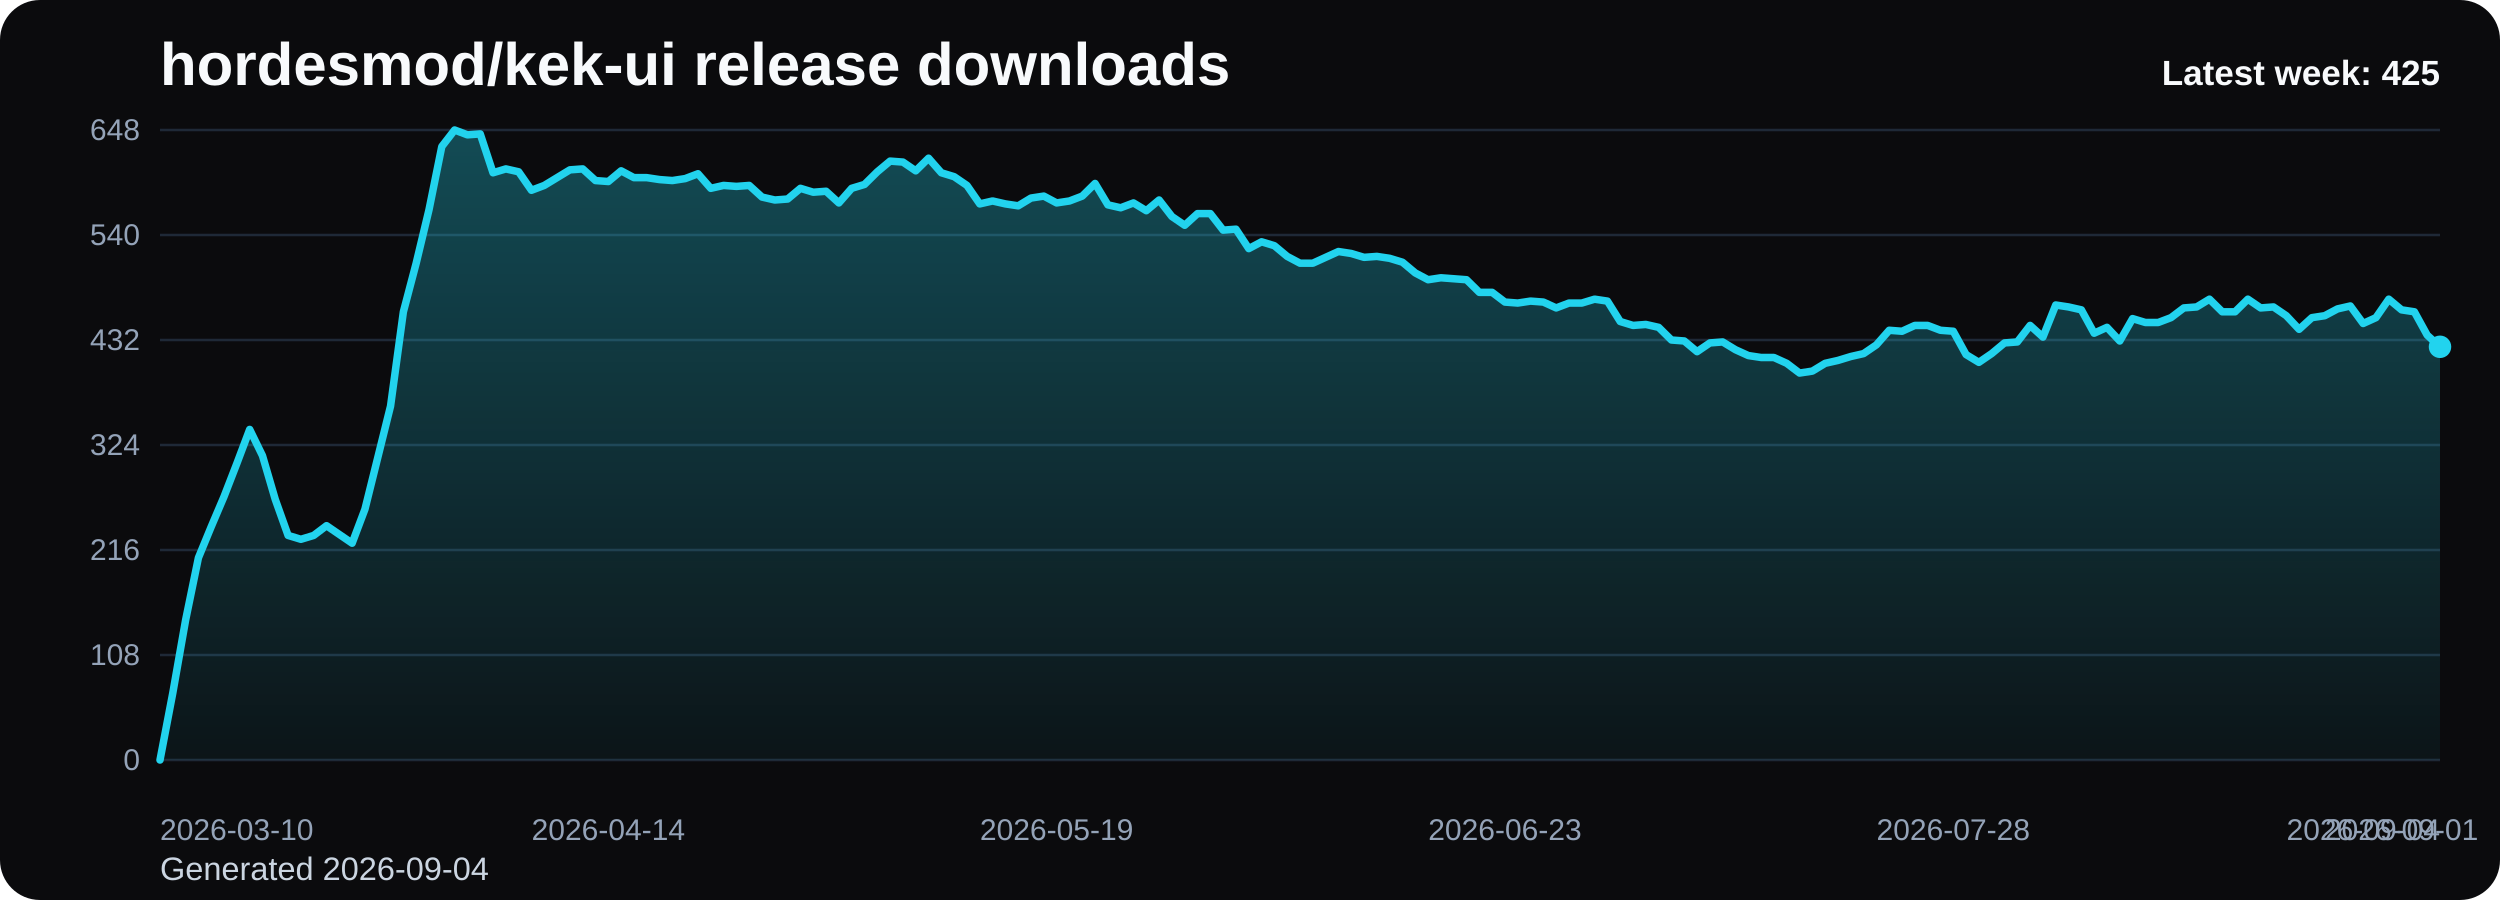
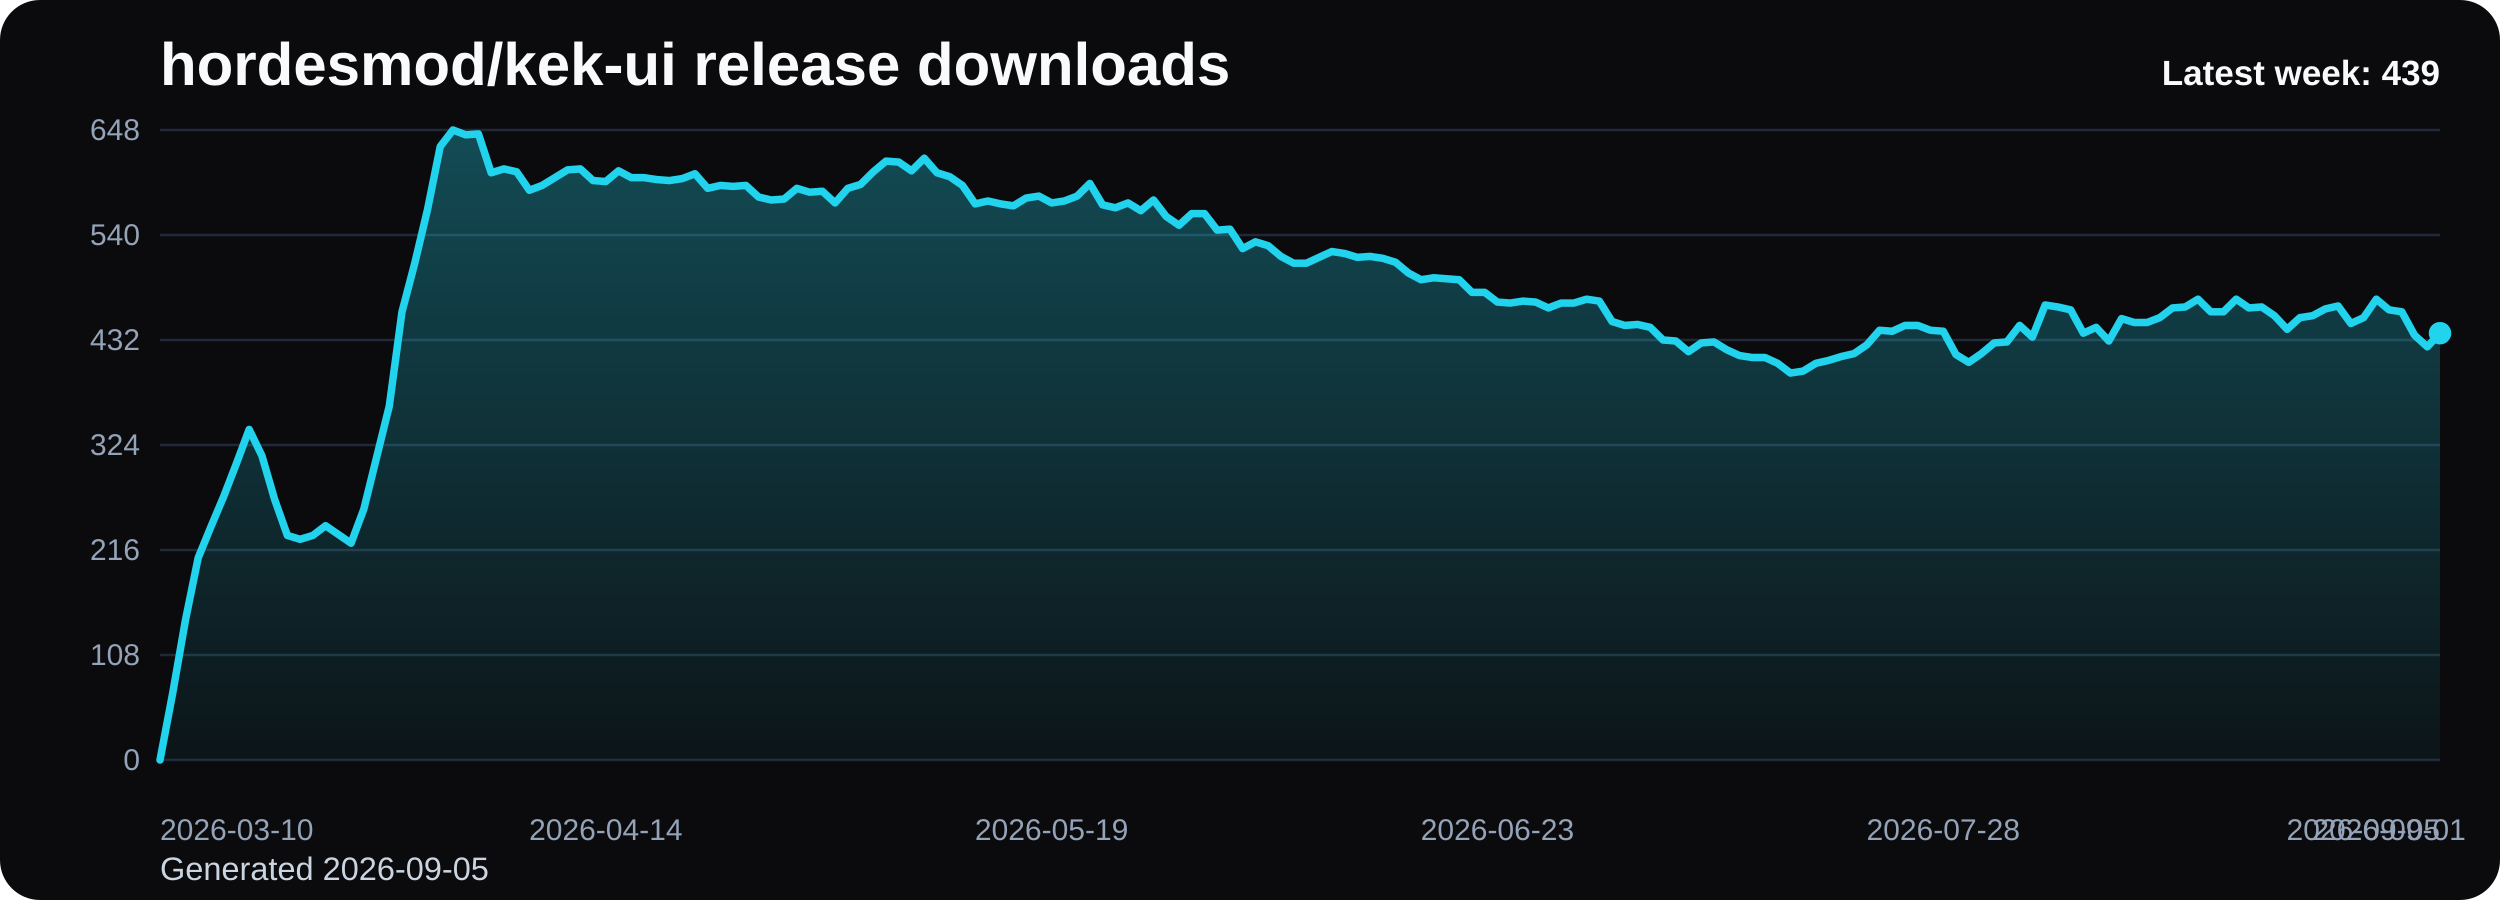
<svg xmlns="http://www.w3.org/2000/svg" viewBox="0 0 1000 360" role="img" aria-label="hordesmod/kek-ui release downloads chart">
  <defs>
    <linearGradient id="fill-weekly-black" x1="0" y1="0" x2="0" y2="1">
      <stop offset="0%" stop-color="#22d3ee" stop-opacity="0.32" />
      <stop offset="100%" stop-color="#22d3ee" stop-opacity="0.05" />
    </linearGradient>
    <style>
      .bg { fill: #0b0b0d; }
      .title { font: 700 24px Arial, sans-serif; fill: #f8fafc; }
      .sub { font: 400 13px Arial, sans-serif; fill: #cbd5e1; }
      .grid { stroke: #1f2937; stroke-width: 1; }
      .axis { font: 400 12px Arial, sans-serif; fill: #94a3b8; }
      .line { fill: none; stroke: #22d3ee; stroke-width: 3; stroke-linecap: round; stroke-linejoin: round; }
      .dot { fill: #22d3ee; }
      .value { font: 600 11px Arial, sans-serif; fill: #cbd5e1; }
      .latest { font: 700 14px Arial, sans-serif; fill: #f8fafc; }
    </style>
  </defs>
  <rect class="bg" x="0" y="0" width="1000" height="360" rx="16" />
  <text class="title" x="64" y="34">hordesmod/kek-ui release downloads</text>
-   <text class="sub" x="64" y="352">Generated 2026-09-04</text>
+   <text class="sub" x="64" y="352">Generated 2026-09-05</text>
  <line x1="64" y1="52.00" x2="976" y2="52.00" class="grid" />
  <text x="56" y="56.00" text-anchor="end" class="axis">648</text>
  <line x1="64" y1="94.00" x2="976" y2="94.00" class="grid" />
  <text x="56" y="98.00" text-anchor="end" class="axis">540</text>
  <line x1="64" y1="136.00" x2="976" y2="136.00" class="grid" />
  <text x="56" y="140.00" text-anchor="end" class="axis">432</text>
  <line x1="64" y1="178.00" x2="976" y2="178.00" class="grid" />
  <text x="56" y="182.00" text-anchor="end" class="axis">324</text>
  <line x1="64" y1="220.00" x2="976" y2="220.00" class="grid" />
  <text x="56" y="224.00" text-anchor="end" class="axis">216</text>
  <line x1="64" y1="262.00" x2="976" y2="262.00" class="grid" />
  <text x="56" y="266.00" text-anchor="end" class="axis">108</text>
  <line x1="64" y1="304.00" x2="976" y2="304.00" class="grid" />
  <text x="56" y="308.00" text-anchor="end" class="axis">0</text>
-   <path d="M 64.00 304 L 64.00 304.00 L 69.12 277.17 L 74.25 248.00 L 79.37 223.11 L 84.49 210.67 L 89.62 198.61 L 94.74 185.39 L 99.87 171.78 L 104.99 182.28 L 110.11 199.78 L 115.24 214.17 L 120.36 215.72 L 125.48 214.17 L 130.61 210.28 L 135.73 213.78 L 140.85 217.28 L 145.98 203.67 L 151.10 183.06 L 156.22 162.44 L 161.35 124.72 L 166.47 105.28 L 171.60 83.89 L 176.72 58.61 L 181.84 52.00 L 186.97 53.94 L 192.09 53.56 L 197.21 69.11 L 202.34 67.56 L 207.46 68.72 L 212.58 76.11 L 217.71 74.17 L 222.83 71.06 L 227.96 67.94 L 233.08 67.56 L 238.20 72.22 L 243.33 72.61 L 248.45 68.33 L 253.57 71.06 L 258.70 71.06 L 263.82 71.83 L 268.94 72.22 L 274.07 71.44 L 279.19 69.50 L 284.31 75.33 L 289.44 74.17 L 294.56 74.56 L 299.69 74.17 L 304.81 78.83 L 309.93 80.00 L 315.06 79.61 L 320.18 75.33 L 325.30 76.89 L 330.43 76.50 L 335.55 81.17 L 340.67 75.33 L 345.80 73.78 L 350.92 68.72 L 356.04 64.44 L 361.17 64.83 L 366.29 68.33 L 371.42 63.28 L 376.54 69.11 L 381.66 70.67 L 386.79 74.17 L 391.91 81.56 L 397.03 80.39 L 402.16 81.56 L 407.28 82.33 L 412.40 79.22 L 417.53 78.44 L 422.65 81.17 L 427.78 80.39 L 432.90 78.44 L 438.02 73.39 L 443.15 81.94 L 448.27 83.11 L 453.39 81.17 L 458.52 84.28 L 463.64 80.00 L 468.76 86.61 L 473.89 90.11 L 479.01 85.44 L 484.13 85.44 L 489.26 92.06 L 494.38 91.67 L 499.51 99.44 L 504.63 96.72 L 509.75 98.28 L 514.88 102.56 L 520.00 105.28 L 525.12 105.28 L 530.25 102.94 L 535.37 100.61 L 540.49 101.39 L 545.62 102.94 L 550.74 102.56 L 555.87 103.33 L 560.99 104.89 L 566.11 109.17 L 571.24 111.89 L 576.36 111.11 L 581.48 111.50 L 586.61 111.89 L 591.73 116.94 L 596.85 116.94 L 601.98 120.83 L 607.10 121.22 L 612.22 120.44 L 617.35 120.83 L 622.47 123.17 L 627.60 121.22 L 632.72 121.22 L 637.84 119.67 L 642.97 120.44 L 648.09 128.61 L 653.21 130.17 L 658.34 129.78 L 663.46 130.94 L 668.58 136.00 L 673.71 136.39 L 678.83 140.67 L 683.96 137.17 L 689.08 136.78 L 694.20 139.89 L 699.33 142.22 L 704.45 143.00 L 709.57 143.00 L 714.70 145.33 L 719.82 149.22 L 724.94 148.44 L 730.07 145.33 L 735.19 144.17 L 740.31 142.61 L 745.44 141.44 L 750.56 137.94 L 755.69 132.11 L 760.81 132.50 L 765.93 130.17 L 771.06 130.17 L 776.18 132.11 L 781.30 132.50 L 786.43 141.83 L 791.55 144.94 L 796.67 141.44 L 801.80 137.17 L 806.92 136.78 L 812.04 130.17 L 817.17 134.83 L 822.29 122.00 L 827.42 122.78 L 832.54 123.94 L 837.66 133.28 L 842.79 130.94 L 847.91 136.39 L 853.03 127.44 L 858.16 129.00 L 863.28 129.00 L 868.40 127.06 L 873.53 123.17 L 878.65 122.78 L 883.78 119.67 L 888.90 124.72 L 894.02 124.72 L 899.15 119.67 L 904.27 123.17 L 909.39 122.78 L 914.52 126.28 L 919.64 131.72 L 924.76 127.06 L 929.89 126.28 L 935.01 123.56 L 940.13 122.39 L 945.26 129.39 L 950.38 127.06 L 955.51 119.67 L 960.63 123.94 L 965.75 124.72 L 970.88 134.06 L 976.00 138.72 L 976.00 304 Z" fill="url(#fill-weekly-black)" />
-   <polyline class="line" points="64.00,304.00 69.12,277.17 74.25,248.00 79.37,223.11 84.49,210.67 89.62,198.61 94.74,185.39 99.87,171.78 104.99,182.28 110.11,199.78 115.24,214.17 120.36,215.72 125.48,214.17 130.61,210.28 135.73,213.78 140.85,217.28 145.98,203.67 151.10,183.06 156.22,162.44 161.35,124.72 166.47,105.28 171.60,83.89 176.72,58.61 181.84,52.00 186.97,53.94 192.09,53.56 197.21,69.11 202.34,67.56 207.46,68.72 212.58,76.11 217.71,74.17 222.83,71.06 227.96,67.94 233.08,67.56 238.20,72.22 243.33,72.61 248.45,68.33 253.57,71.06 258.70,71.06 263.82,71.83 268.94,72.22 274.07,71.44 279.19,69.50 284.31,75.33 289.44,74.17 294.56,74.56 299.69,74.17 304.81,78.83 309.93,80.00 315.06,79.61 320.18,75.33 325.30,76.89 330.43,76.50 335.55,81.17 340.67,75.33 345.80,73.78 350.92,68.72 356.04,64.44 361.17,64.83 366.29,68.33 371.42,63.28 376.54,69.11 381.66,70.67 386.79,74.17 391.91,81.56 397.03,80.39 402.16,81.56 407.28,82.33 412.40,79.22 417.53,78.44 422.65,81.17 427.78,80.39 432.90,78.44 438.02,73.39 443.15,81.94 448.27,83.11 453.39,81.17 458.52,84.28 463.64,80.00 468.76,86.61 473.89,90.11 479.01,85.44 484.13,85.44 489.26,92.06 494.38,91.67 499.51,99.44 504.63,96.72 509.75,98.28 514.88,102.56 520.00,105.28 525.12,105.28 530.25,102.94 535.37,100.61 540.49,101.39 545.62,102.94 550.74,102.56 555.87,103.33 560.99,104.89 566.11,109.17 571.24,111.89 576.36,111.11 581.48,111.50 586.61,111.89 591.73,116.94 596.85,116.94 601.98,120.83 607.10,121.22 612.22,120.44 617.35,120.83 622.47,123.17 627.60,121.22 632.72,121.22 637.84,119.67 642.97,120.44 648.09,128.61 653.21,130.17 658.34,129.78 663.46,130.94 668.58,136.00 673.71,136.39 678.83,140.67 683.96,137.17 689.08,136.78 694.20,139.89 699.33,142.22 704.45,143.00 709.57,143.00 714.70,145.33 719.82,149.22 724.94,148.44 730.07,145.33 735.19,144.17 740.31,142.61 745.44,141.44 750.56,137.94 755.69,132.11 760.81,132.50 765.93,130.17 771.06,130.17 776.18,132.11 781.30,132.50 786.43,141.83 791.55,144.94 796.67,141.44 801.80,137.17 806.92,136.78 812.04,130.17 817.17,134.83 822.29,122.00 827.42,122.78 832.54,123.94 837.66,133.28 842.79,130.94 847.91,136.39 853.03,127.44 858.16,129.00 863.28,129.00 868.40,127.06 873.53,123.17 878.65,122.78 883.78,119.67 888.90,124.72 894.02,124.72 899.15,119.67 904.27,123.17 909.39,122.78 914.52,126.28 919.64,131.72 924.76,127.06 929.89,126.28 935.01,123.56 940.13,122.39 945.26,129.39 950.38,127.06 955.51,119.67 960.63,123.94 965.75,124.72 970.88,134.06 976.00,138.72" />
-   <circle class="dot" cx="976.00" cy="138.72" r="4.5" />
+   <path d="M 64.00 304 L 64.00 304.00 L 69.09 277.17 L 74.19 248.00 L 79.28 223.11 L 84.38 210.67 L 89.47 198.61 L 94.57 185.39 L 99.66 171.78 L 104.76 182.28 L 109.85 199.78 L 114.95 214.17 L 120.04 215.72 L 125.14 214.17 L 130.23 210.28 L 135.33 213.78 L 140.42 217.28 L 145.52 203.67 L 150.61 183.06 L 155.71 162.44 L 160.80 124.72 L 165.90 105.28 L 170.99 83.89 L 176.09 58.61 L 181.18 52.00 L 186.28 53.94 L 191.37 53.56 L 196.47 69.11 L 201.56 67.56 L 206.66 68.72 L 211.75 76.11 L 216.85 74.17 L 221.94 71.06 L 227.04 67.94 L 232.13 67.56 L 237.23 72.22 L 242.32 72.61 L 247.42 68.33 L 252.51 71.06 L 257.61 71.06 L 262.70 71.83 L 267.80 72.22 L 272.89 71.44 L 277.99 69.50 L 283.08 75.33 L 288.18 74.17 L 293.27 74.56 L 298.37 74.17 L 303.46 78.83 L 308.56 80.00 L 313.65 79.61 L 318.75 75.33 L 323.84 76.89 L 328.94 76.50 L 334.03 81.17 L 339.13 75.33 L 344.22 73.78 L 349.32 68.72 L 354.41 64.44 L 359.51 64.83 L 364.60 68.33 L 369.70 63.28 L 374.79 69.11 L 379.89 70.67 L 384.98 74.17 L 390.08 81.56 L 395.17 80.39 L 400.27 81.56 L 405.36 82.33 L 410.46 79.22 L 415.55 78.44 L 420.65 81.17 L 425.74 80.39 L 430.84 78.44 L 435.93 73.39 L 441.03 81.94 L 446.12 83.11 L 451.22 81.17 L 456.31 84.28 L 461.41 80.00 L 466.50 86.61 L 471.60 90.11 L 476.69 85.44 L 481.79 85.44 L 486.88 92.06 L 491.98 91.67 L 497.07 99.44 L 502.17 96.72 L 507.26 98.28 L 512.36 102.56 L 517.45 105.28 L 522.55 105.28 L 527.64 102.94 L 532.74 100.61 L 537.83 101.39 L 542.93 102.94 L 548.02 102.56 L 553.12 103.33 L 558.21 104.89 L 563.31 109.17 L 568.40 111.89 L 573.50 111.11 L 578.59 111.50 L 583.69 111.89 L 588.78 116.94 L 593.88 116.94 L 598.97 120.83 L 604.07 121.22 L 609.16 120.44 L 614.26 120.83 L 619.35 123.17 L 624.45 121.22 L 629.54 121.22 L 634.64 119.67 L 639.73 120.44 L 644.83 128.61 L 649.92 130.17 L 655.02 129.78 L 660.11 130.94 L 665.21 136.00 L 670.30 136.39 L 675.40 140.67 L 680.49 137.17 L 685.59 136.78 L 690.68 139.89 L 695.78 142.22 L 700.87 143.00 L 705.97 143.00 L 711.06 145.33 L 716.16 149.22 L 721.25 148.44 L 726.35 145.33 L 731.44 144.17 L 736.54 142.61 L 741.63 141.44 L 746.73 137.94 L 751.82 132.11 L 756.92 132.50 L 762.01 130.17 L 767.11 130.17 L 772.20 132.11 L 777.30 132.50 L 782.39 141.83 L 787.49 144.94 L 792.58 141.44 L 797.68 137.17 L 802.77 136.78 L 807.87 130.17 L 812.96 134.83 L 818.06 122.00 L 823.15 122.78 L 828.25 123.94 L 833.34 133.28 L 838.44 130.94 L 843.53 136.39 L 848.63 127.44 L 853.72 129.00 L 858.82 129.00 L 863.91 127.06 L 869.01 123.17 L 874.10 122.78 L 879.20 119.67 L 884.29 124.72 L 889.39 124.72 L 894.48 119.67 L 899.58 123.17 L 904.67 122.78 L 909.77 126.28 L 914.86 131.72 L 919.96 127.06 L 925.05 126.28 L 930.15 123.56 L 935.24 122.39 L 940.34 129.39 L 945.43 127.06 L 950.53 119.67 L 955.62 123.94 L 960.72 124.72 L 965.81 134.06 L 970.91 138.72 L 976.00 133.28 L 976.00 304 Z" fill="url(#fill-weekly-black)" />
+   <polyline class="line" points="64.00,304.00 69.09,277.17 74.19,248.00 79.28,223.11 84.38,210.67 89.47,198.61 94.57,185.39 99.66,171.78 104.76,182.28 109.85,199.78 114.95,214.17 120.04,215.72 125.14,214.17 130.23,210.28 135.33,213.78 140.42,217.28 145.52,203.67 150.61,183.06 155.71,162.44 160.80,124.72 165.90,105.28 170.99,83.89 176.09,58.61 181.18,52.00 186.28,53.94 191.37,53.56 196.47,69.11 201.56,67.56 206.66,68.72 211.75,76.11 216.85,74.17 221.94,71.06 227.04,67.94 232.13,67.56 237.23,72.22 242.32,72.61 247.42,68.33 252.51,71.06 257.61,71.06 262.70,71.83 267.80,72.22 272.89,71.44 277.99,69.50 283.08,75.33 288.18,74.17 293.27,74.56 298.37,74.17 303.46,78.83 308.56,80.00 313.65,79.61 318.75,75.33 323.84,76.89 328.94,76.50 334.03,81.17 339.13,75.33 344.22,73.78 349.32,68.72 354.41,64.44 359.51,64.83 364.60,68.33 369.70,63.28 374.79,69.11 379.89,70.67 384.98,74.17 390.08,81.56 395.17,80.39 400.27,81.56 405.36,82.33 410.46,79.22 415.55,78.44 420.65,81.17 425.74,80.39 430.84,78.44 435.93,73.39 441.03,81.94 446.12,83.11 451.22,81.17 456.31,84.28 461.41,80.00 466.50,86.61 471.60,90.11 476.69,85.44 481.79,85.44 486.88,92.06 491.98,91.67 497.07,99.44 502.17,96.72 507.26,98.28 512.36,102.56 517.45,105.28 522.55,105.28 527.64,102.94 532.74,100.61 537.83,101.39 542.93,102.94 548.02,102.56 553.12,103.33 558.21,104.89 563.31,109.17 568.40,111.89 573.50,111.11 578.59,111.50 583.69,111.89 588.78,116.94 593.88,116.94 598.97,120.83 604.07,121.22 609.16,120.44 614.26,120.83 619.35,123.17 624.45,121.22 629.54,121.22 634.64,119.67 639.73,120.44 644.83,128.61 649.92,130.17 655.02,129.78 660.11,130.94 665.21,136.00 670.30,136.39 675.40,140.67 680.49,137.17 685.59,136.78 690.68,139.89 695.78,142.22 700.87,143.00 705.97,143.00 711.06,145.33 716.16,149.22 721.25,148.44 726.35,145.33 731.44,144.17 736.54,142.61 741.63,141.44 746.73,137.94 751.82,132.11 756.92,132.50 762.01,130.17 767.11,130.17 772.20,132.11 777.30,132.50 782.39,141.83 787.49,144.94 792.58,141.44 797.68,137.17 802.77,136.78 807.87,130.17 812.96,134.83 818.06,122.00 823.15,122.78 828.25,123.94 833.34,133.28 838.44,130.94 843.53,136.39 848.63,127.44 853.72,129.00 858.82,129.00 863.91,127.06 869.01,123.17 874.10,122.78 879.20,119.67 884.29,124.72 889.39,124.72 894.48,119.67 899.58,123.17 904.67,122.78 909.77,126.28 914.86,131.72 919.96,127.06 925.05,126.28 930.15,123.56 935.24,122.39 940.34,129.39 945.43,127.06 950.53,119.67 955.62,123.94 960.72,124.72 965.81,134.06 970.91,138.72 976.00,133.28" />
+   <circle class="dot" cx="976.00" cy="133.28" r="4.5" />
  <text class="axis" x="64.00" y="336" text-anchor="start">2026-03-10</text>
-   <text class="axis" x="243.33" y="336" text-anchor="middle">2026-04-14</text>
-   <text class="axis" x="422.65" y="336" text-anchor="middle">2026-05-19</text>
-   <text class="axis" x="601.98" y="336" text-anchor="middle">2026-06-23</text>
-   <text class="axis" x="781.30" y="336" text-anchor="middle">2026-07-28</text>
-   <text class="axis" x="960.63" y="336" text-anchor="middle">2026-09-01</text>
-   <text class="axis" x="976.00" y="336" text-anchor="end">2026-09-04</text>
-   <text class="latest" x="976" y="34" text-anchor="end">Latest week: 425</text>
+   <text class="axis" x="242.32" y="336" text-anchor="middle">2026-04-14</text>
+   <text class="axis" x="420.65" y="336" text-anchor="middle">2026-05-19</text>
+   <text class="axis" x="598.97" y="336" text-anchor="middle">2026-06-23</text>
+   <text class="axis" x="777.30" y="336" text-anchor="middle">2026-07-28</text>
+   <text class="axis" x="955.62" y="336" text-anchor="middle">2026-09-01</text>
+   <text class="axis" x="976.00" y="336" text-anchor="end">2026-09-05</text>
+   <text class="latest" x="976" y="34" text-anchor="end">Latest week: 439</text>
</svg>
